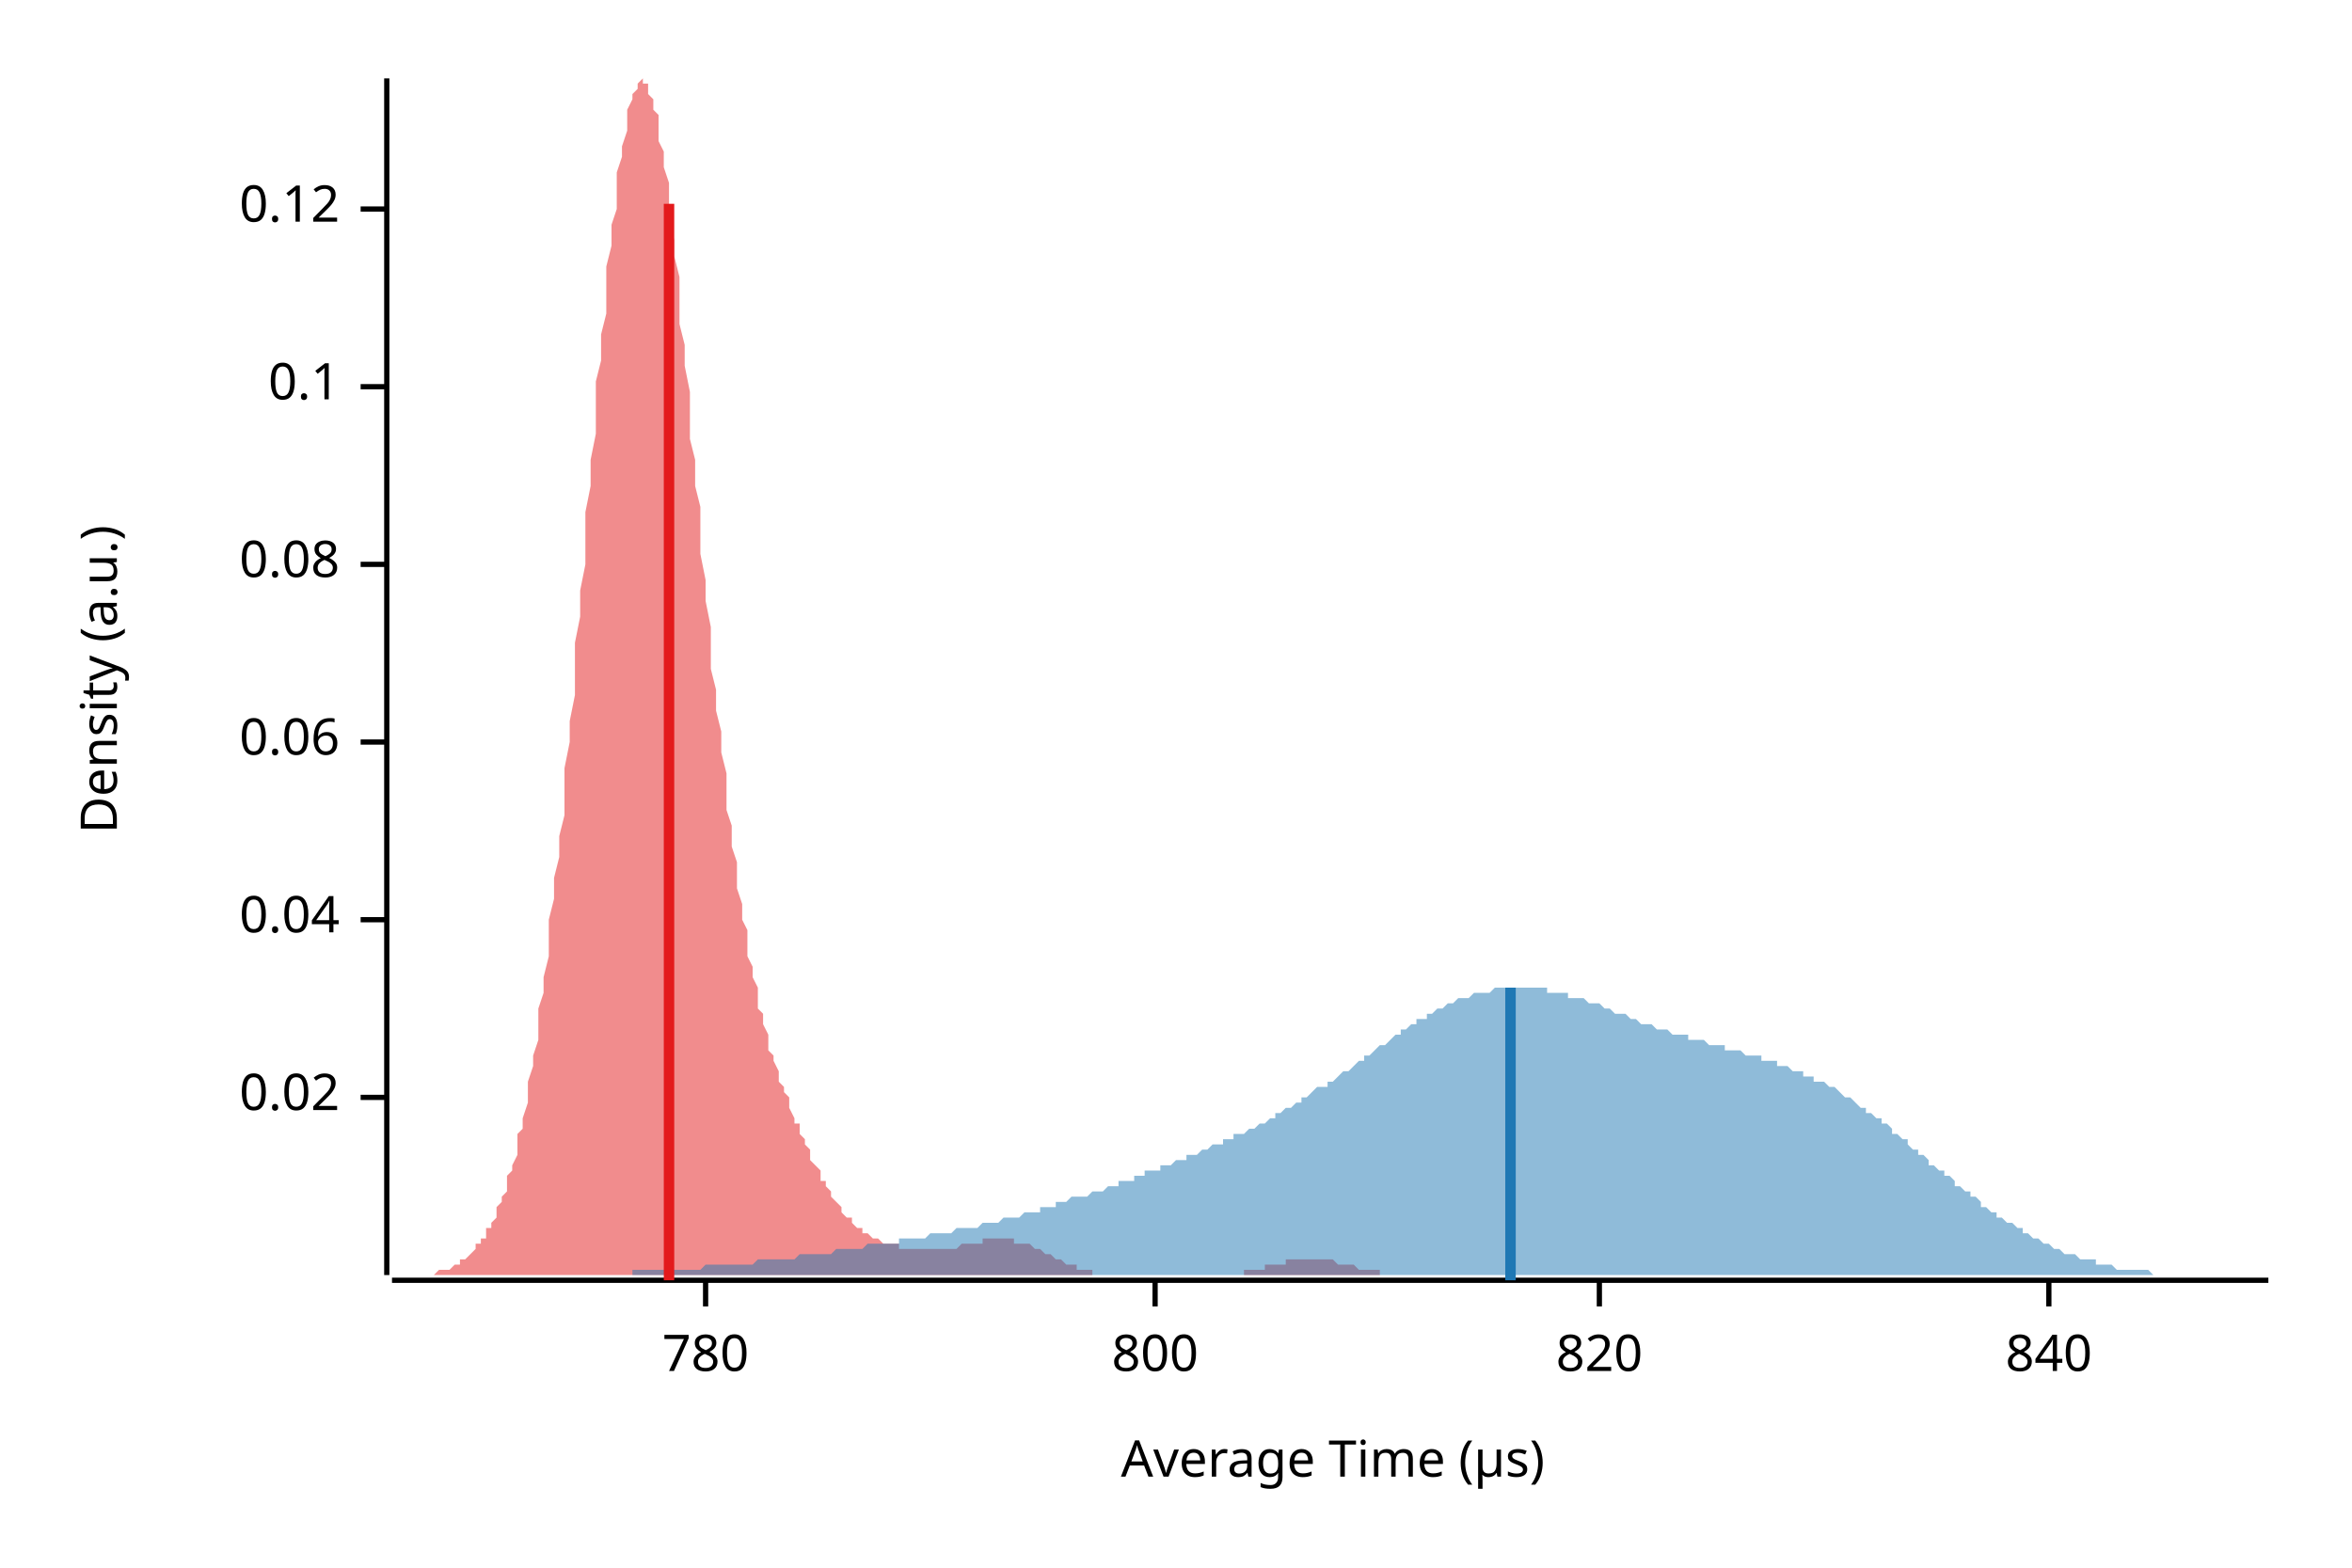
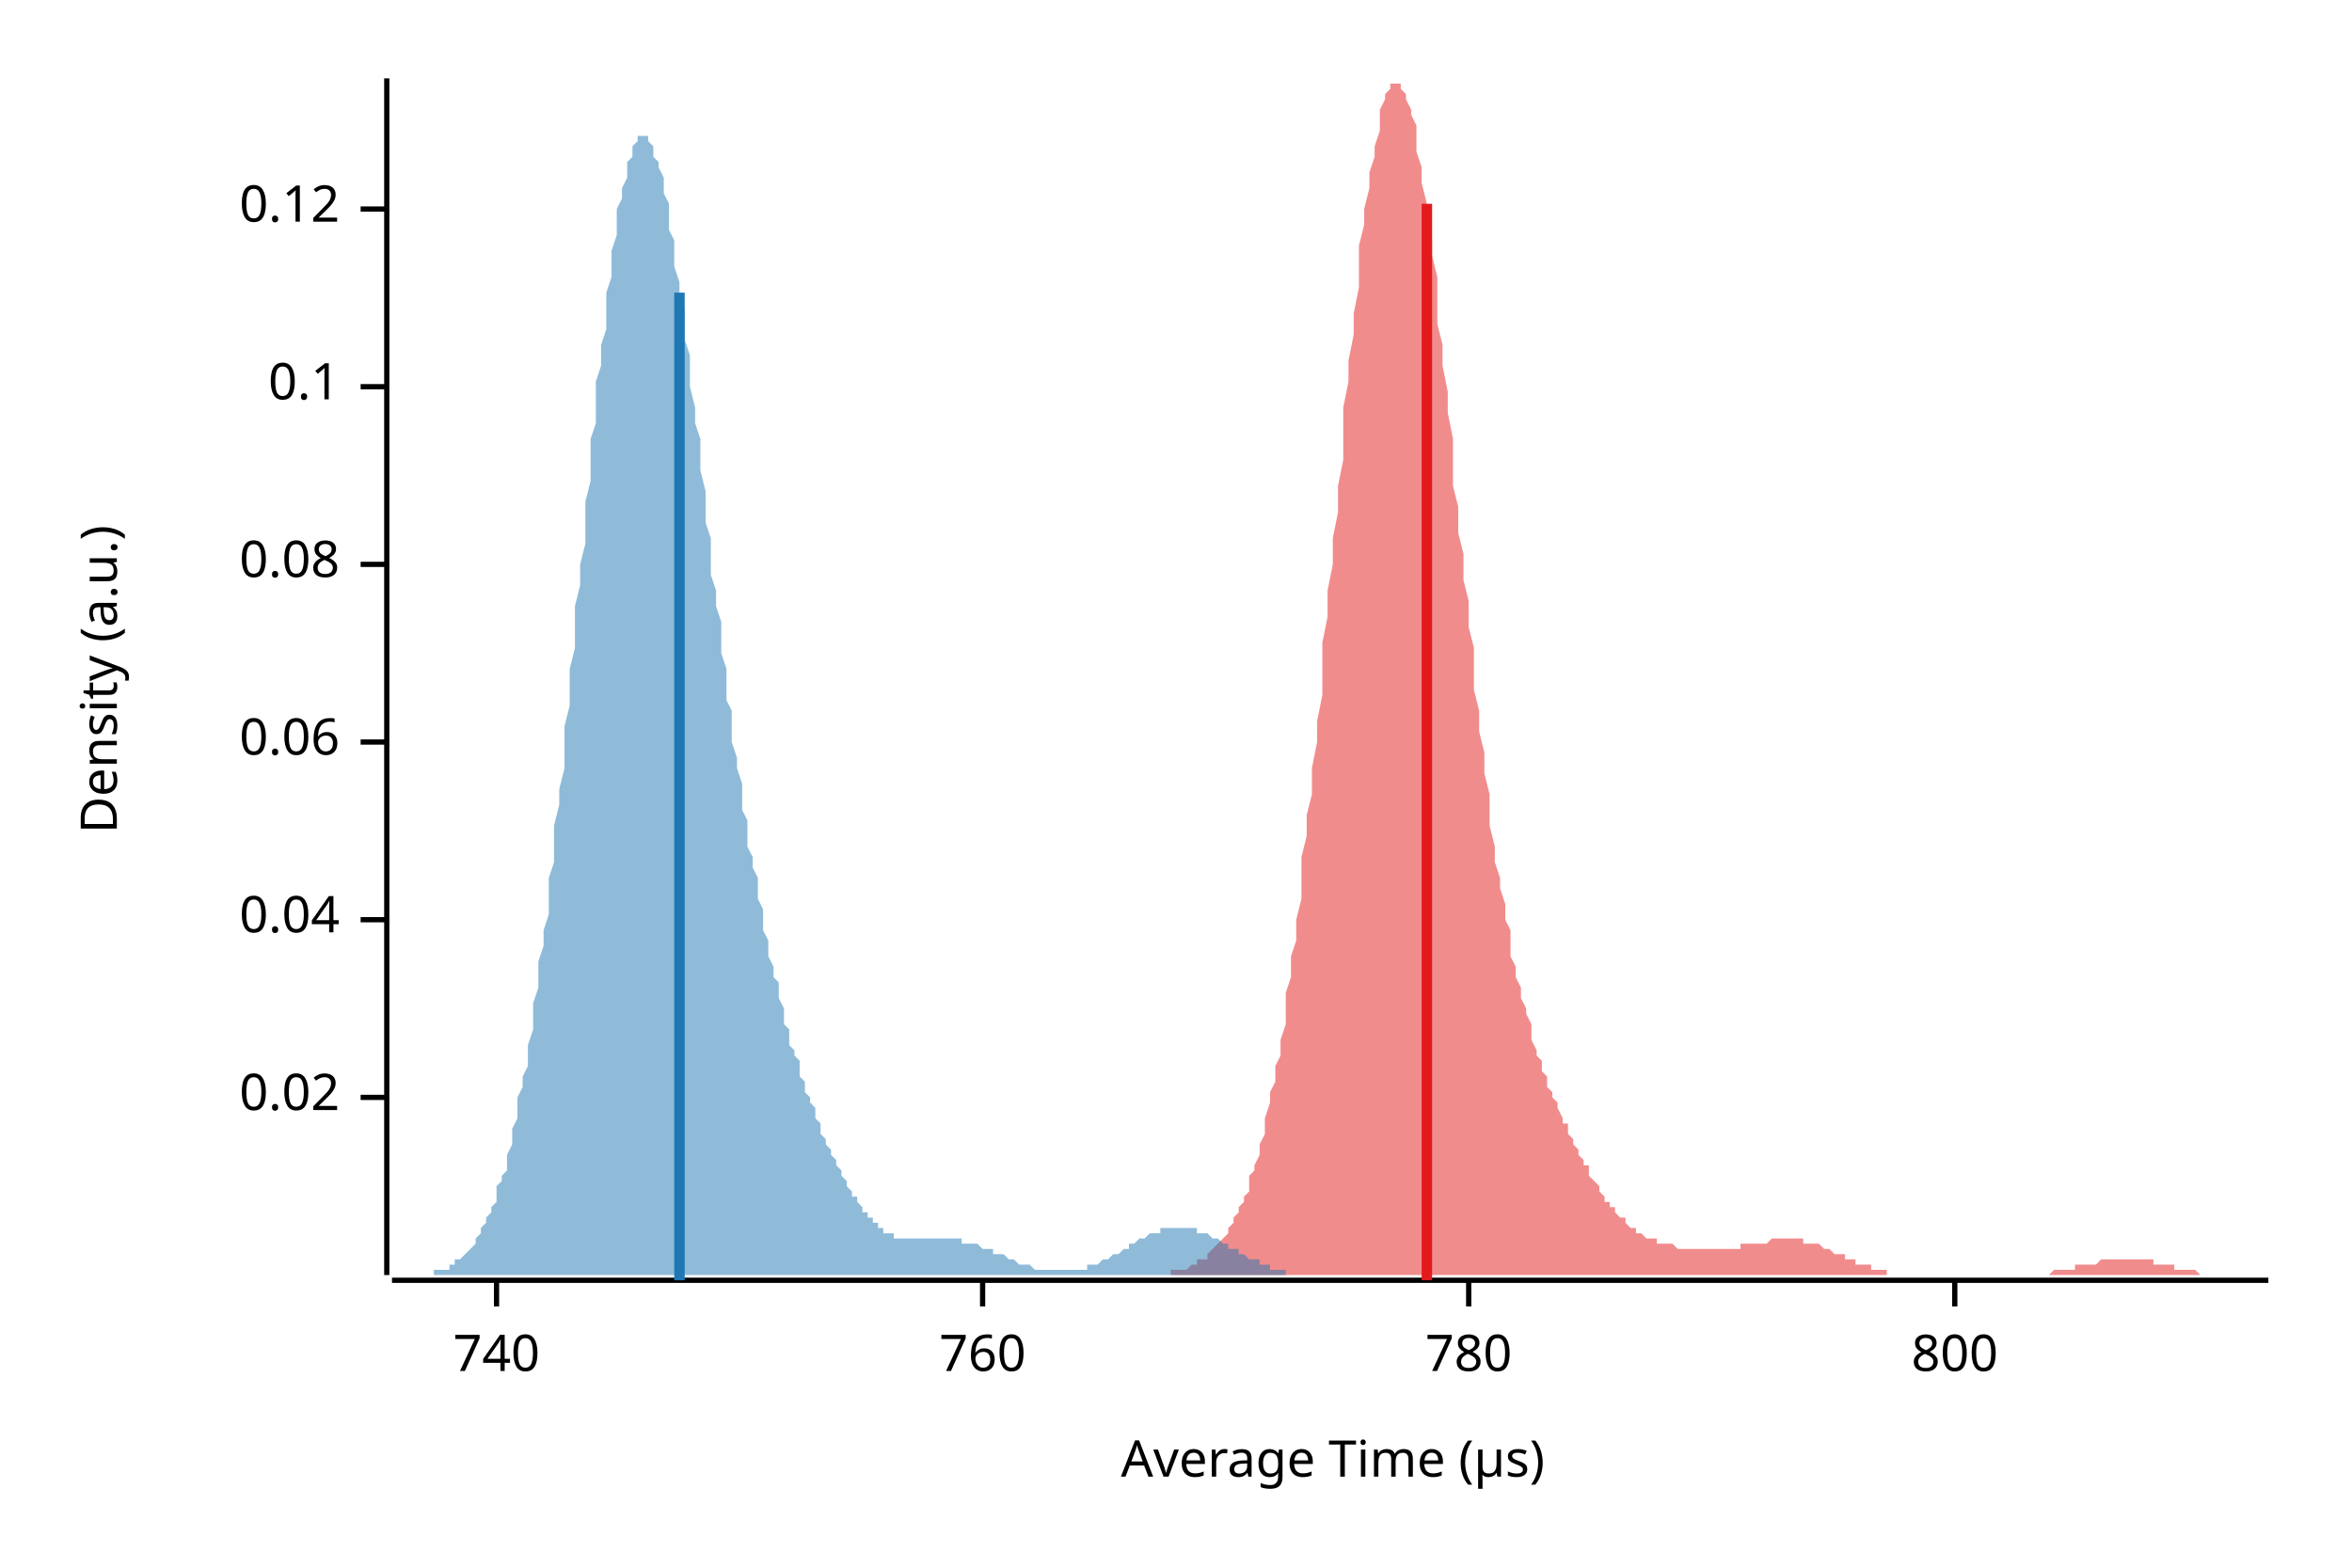
<svg xmlns="http://www.w3.org/2000/svg" width="450" height="300" viewBox="0 0 450 300">
  <text x="15" y="130" dy="0.76em" text-anchor="middle" font-family="sans-serif" font-size="9.677" opacity="1" fill="#000000" transform="rotate(270, 15, 130)">
Density (a.u.)
</text>
  <text x="255" y="285" dy="-0.5ex" text-anchor="middle" font-family="sans-serif" font-size="9.677" opacity="1" fill="#000000">
Average Time (µs)
</text>
  <polyline fill="none" opacity="1" stroke="#000000" stroke-width="1" points="74,15 74,244 " />
  <text x="65" y="210" dy="0.5ex" text-anchor="end" font-family="sans-serif" font-size="9.677" opacity="1" fill="#000000">
0.02
</text>
  <polyline fill="none" opacity="1" stroke="#000000" stroke-width="1" points="69,210 74,210 " />
  <text x="65" y="176" dy="0.5ex" text-anchor="end" font-family="sans-serif" font-size="9.677" opacity="1" fill="#000000">
0.04
</text>
  <polyline fill="none" opacity="1" stroke="#000000" stroke-width="1" points="69,176 74,176 " />
  <text x="65" y="142" dy="0.5ex" text-anchor="end" font-family="sans-serif" font-size="9.677" opacity="1" fill="#000000">
0.06
</text>
  <polyline fill="none" opacity="1" stroke="#000000" stroke-width="1" points="69,142 74,142 " />
  <text x="65" y="108" dy="0.5ex" text-anchor="end" font-family="sans-serif" font-size="9.677" opacity="1" fill="#000000">
0.08
</text>
  <polyline fill="none" opacity="1" stroke="#000000" stroke-width="1" points="69,108 74,108 " />
  <text x="65" y="74" dy="0.5ex" text-anchor="end" font-family="sans-serif" font-size="9.677" opacity="1" fill="#000000">
0.1
</text>
  <polyline fill="none" opacity="1" stroke="#000000" stroke-width="1" points="69,74 74,74 " />
  <text x="65" y="40" dy="0.5ex" text-anchor="end" font-family="sans-serif" font-size="9.677" opacity="1" fill="#000000">
0.12
</text>
  <polyline fill="none" opacity="1" stroke="#000000" stroke-width="1" points="69,40 74,40 " />
  <polyline fill="none" opacity="1" stroke="#000000" stroke-width="1" points="75,245 434,245 " />
-   <text x="135" y="255" dy="0.76em" text-anchor="middle" font-family="sans-serif" font-size="9.677" opacity="1" fill="#000000">
+   <text x="95" y="255" dy="0.76em" text-anchor="middle" font-family="sans-serif" font-size="9.677" opacity="1" fill="#000000">
+ 740
+ </text>
+   <polyline fill="none" opacity="1" stroke="#000000" stroke-width="1" points="95,245 95,250 " />
+   <text x="188" y="255" dy="0.76em" text-anchor="middle" font-family="sans-serif" font-size="9.677" opacity="1" fill="#000000">
+ 760
+ </text>
+   <polyline fill="none" opacity="1" stroke="#000000" stroke-width="1" points="188,245 188,250 " />
+   <text x="281" y="255" dy="0.76em" text-anchor="middle" font-family="sans-serif" font-size="9.677" opacity="1" fill="#000000">
780
</text>
-   <polyline fill="none" opacity="1" stroke="#000000" stroke-width="1" points="135,245 135,250 " />
-   <text x="221" y="255" dy="0.76em" text-anchor="middle" font-family="sans-serif" font-size="9.677" opacity="1" fill="#000000">
+   <polyline fill="none" opacity="1" stroke="#000000" stroke-width="1" points="281,245 281,250 " />
+   <text x="374" y="255" dy="0.76em" text-anchor="middle" font-family="sans-serif" font-size="9.677" opacity="1" fill="#000000">
800
</text>
-   <polyline fill="none" opacity="1" stroke="#000000" stroke-width="1" points="221,245 221,250 " />
-   <text x="306" y="255" dy="0.76em" text-anchor="middle" font-family="sans-serif" font-size="9.677" opacity="1" fill="#000000">
- 820
- </text>
-   <polyline fill="none" opacity="1" stroke="#000000" stroke-width="1" points="306,245 306,250 " />
-   <text x="392" y="255" dy="0.76em" text-anchor="middle" font-family="sans-serif" font-size="9.677" opacity="1" fill="#000000">
- 840
- </text>
-   <polyline fill="none" opacity="1" stroke="#000000" stroke-width="1" points="392,245 392,250 " />
-   <polygon opacity="0.5" fill="#E31A1C" points="75,244 75,244 75,244 76,244 76,244 77,244 77,244 77,244 78,244 78,244 79,244 79,244 79,244 80,244 80,244 81,244 81,244 81,244 82,244 82,244 83,244 83,244 83,244 84,243 84,243 85,243 85,243 85,243 86,243 86,243 87,242 87,242 87,242 88,242 88,241 89,241 89,241 89,241 90,240 90,240 91,239 91,239 91,238 92,238 92,237 93,237 93,236 93,235 94,235 94,234 95,233 95,232 95,231 96,230 96,229 97,228 97,227 97,225 98,224 98,223 99,221 99,219 99,217 100,216 100,214 101,211 101,209 101,207 102,204 102,202 103,199 103,196 103,193 104,190 104,187 105,183 105,180 105,176 106,172 106,168 107,164 107,160 108,156 108,152 108,147 109,142 109,138 110,133 110,128 110,123 111,118 111,113 112,108 112,103 112,98 113,93 113,88 114,83 114,78 114,73 115,69 115,64 116,60 116,55 116,51 117,47 117,43 118,40 118,36 118,33 119,30 119,28 120,25 120,23 120,21 121,19 121,18 122,17 122,16 122,16 123,15 123,16 124,16 124,17 124,18 125,19 125,21 126,22 126,24 126,27 127,29 127,32 128,35 128,39 128,42 129,46 129,49 130,53 130,57 130,62 131,66 131,70 132,75 132,79 132,84 133,88 133,93 134,97 134,102 134,106 135,111 135,115 136,120 136,124 136,128 137,132 137,136 138,140 138,144 139,148 139,152 139,155 140,158 140,162 141,165 141,168 141,170 142,173 142,176 143,178 143,181 143,183 144,185 144,187 145,189 145,191 145,193 146,194 146,196 147,198 147,199 147,201 148,202 148,203 149,205 149,206 149,207 150,208 150,209 151,210 151,211 151,212 152,214 152,215 153,215 153,216 153,217 154,218 154,219 155,220 155,221 155,222 156,223 156,223 157,224 157,225 157,226 158,226 158,227 159,228 159,229 159,229 160,230 160,230 161,231 161,231 161,232 162,233 162,233 163,233 163,234 163,234 164,235 164,235 165,235 165,236 165,236 166,236 166,236 167,237 167,237 167,237 168,237 168,237 169,238 169,238 169,238 170,238 170,238 171,238 171,238 172,238 172,239 172,239 173,239 173,239 174,239 174,239 174,239 175,239 175,239 176,239 176,239 176,239 177,239 177,239 178,239 178,239 178,239 179,239 179,239 180,239 180,239 180,239 181,239 181,239 182,239 182,239 182,239 183,239 183,239 184,238 184,238 184,238 185,238 185,238 186,238 186,238 186,238 187,238 187,238 188,238 188,238 188,237 189,237 189,237 190,237 190,237 190,237 191,237 191,237 192,237 192,237 192,237 193,237 193,237 194,237 194,237 194,238 195,238 195,238 196,238 196,238 196,238 197,238 197,238 198,239 198,239 198,239 199,239 199,239 200,240 200,240 200,240 201,240 201,240 202,241 202,241 203,241 203,241 203,241 204,242 204,242 205,242 205,242 205,242 206,242 206,243 207,243 207,243 207,243 208,243 208,243 209,243 209,243 209,244 210,244 210,244 211,244 211,244 211,244 212,244 212,244 213,244 213,244 213,244 214,244 214,244 215,244 215,244 215,244 216,244 216,244 217,244 217,244 217,244 218,244 218,244 219,244 219,244 219,244 220,244 220,244 221,244 221,244 221,244 222,244 222,244 223,244 223,244 223,244 224,244 224,244 225,244 225,244 225,244 226,244 226,244 227,244 227,244 227,244 228,244 228,244 229,244 229,244 229,244 230,244 230,244 231,244 231,244 231,244 232,244 232,244 233,244 233,244 233,244 234,244 234,244 235,244 235,244 236,244 236,244 236,244 237,244 237,244 238,244 238,243 238,243 239,243 239,243 240,243 240,243 240,243 241,243 241,243 242,243 242,243 242,242 243,242 243,242 244,242 244,242 244,242 245,242 245,242 246,242 246,242 246,241 247,241 247,241 248,241 248,241 248,241 249,241 249,241 250,241 250,241 250,241 251,241 251,241 252,241 252,241 252,241 253,241 253,241 254,241 254,241 254,241 255,241 255,241 256,242 256,242 256,242 257,242 257,242 258,242 258,242 258,242 259,242 259,242 260,243 260,243 260,243 261,243 261,243 262,243 262,243 262,243 263,243 263,243 264,243 264,244 264,244 265,244 265,244 266,244 266,244 267,244 267,244 267,244 268,244 268,244 269,244 269,244 269,244 270,244 270,244 271,244 271,244 271,244 272,244 272,244 273,244 273,244 273,244 274,244 274,244 275,244 275,244 275,244 275,244 75,244 " />
-   <polygon opacity="0.5" fill="#1F78B4" points="79,244 79,244 80,244 81,244 81,244 82,244 83,244 84,244 84,244 85,244 86,244 86,244 87,244 88,244 89,244 89,244 90,244 91,244 91,244 92,244 93,244 93,244 94,244 95,244 96,244 96,244 97,244 98,244 98,244 99,244 100,244 101,244 101,244 102,244 103,244 103,244 104,244 105,244 106,244 106,244 107,244 108,244 108,244 109,244 110,244 111,244 111,244 112,244 113,244 113,244 114,244 115,244 116,244 116,244 117,244 118,244 118,244 119,244 120,244 121,244 121,243 122,243 123,243 123,243 124,243 125,243 125,243 126,243 127,243 128,243 128,243 129,243 130,243 130,243 131,243 132,243 133,243 133,243 134,243 135,242 135,242 136,242 137,242 138,242 138,242 139,242 140,242 140,242 141,242 142,242 143,242 143,242 144,242 145,241 145,241 146,241 147,241 148,241 148,241 149,241 150,241 150,241 151,241 152,241 153,240 153,240 154,240 155,240 155,240 156,240 157,240 158,240 158,240 159,240 160,239 160,239 161,239 162,239 162,239 163,239 164,239 165,239 165,239 166,238 167,238 167,238 168,238 169,238 170,238 170,238 171,238 172,238 172,237 173,237 174,237 175,237 175,237 176,237 177,237 177,237 178,236 179,236 180,236 180,236 181,236 182,236 182,236 183,235 184,235 185,235 185,235 186,235 187,235 187,235 188,234 189,234 190,234 190,234 191,234 192,233 192,233 193,233 194,233 194,233 195,233 196,232 197,232 197,232 198,232 199,232 199,231 200,231 201,231 202,231 202,230 203,230 204,230 204,230 205,229 206,229 207,229 207,229 208,229 209,228 209,228 210,228 211,228 212,227 212,227 213,227 214,227 214,226 215,226 216,226 217,226 217,225 218,225 219,225 219,224 220,224 221,224 222,224 222,223 223,223 224,223 224,223 225,222 226,222 227,222 227,221 228,221 229,221 229,221 230,220 231,220 231,220 232,219 233,219 234,219 234,218 235,218 236,218 236,217 237,217 238,217 239,216 239,216 240,216 241,215 241,215 242,215 243,214 244,214 244,213 245,213 246,212 246,212 247,212 248,211 249,211 249,210 250,210 251,209 251,209 252,208 253,208 254,208 254,207 255,207 256,206 256,206 257,205 258,205 259,204 259,204 260,203 261,203 261,202 262,202 263,201 263,201 264,200 265,200 266,199 266,199 267,198 268,198 268,197 269,197 270,196 271,196 271,195 272,195 273,195 273,194 274,194 275,193 276,193 276,193 277,192 278,192 278,192 279,191 280,191 281,191 281,191 282,190 283,190 283,190 284,190 285,190 286,189 286,189 287,189 288,189 288,189 289,189 290,189 291,189 291,189 292,189 293,189 293,189 294,189 295,189 296,189 296,190 297,190 298,190 298,190 299,190 300,190 300,191 301,191 302,191 303,191 303,191 304,192 305,192 305,192 306,192 307,193 308,193 308,193 309,194 310,194 310,194 311,194 312,195 313,195 313,195 314,196 315,196 315,196 316,196 317,197 318,197 318,197 319,197 320,198 320,198 321,198 322,198 323,198 323,199 324,199 325,199 325,199 326,199 327,200 328,200 328,200 329,200 330,200 330,201 331,201 332,201 332,201 333,201 334,202 335,202 335,202 336,202 337,202 337,203 338,203 339,203 340,203 340,204 341,204 342,204 342,204 343,205 344,205 345,205 345,206 346,206 347,206 347,207 348,207 349,207 350,208 350,208 351,208 352,209 352,209 353,210 354,210 355,211 355,211 356,212 357,212 357,213 358,213 359,214 360,214 360,215 361,215 362,216 362,217 363,217 364,218 365,218 365,219 366,220 367,220 367,221 368,221 369,222 369,223 370,223 371,224 372,224 372,225 373,225 374,226 374,227 375,227 376,228 377,228 377,229 378,229 379,230 379,231 380,231 381,232 382,232 382,233 383,233 384,234 384,234 385,234 386,235 387,235 387,236 388,236 389,237 389,237 390,237 391,238 392,238 392,238 393,239 394,239 394,239 395,240 396,240 397,240 397,240 398,241 399,241 399,241 400,241 401,241 401,242 402,242 403,242 404,242 404,242 405,243 406,243 406,243 407,243 408,243 409,243 409,243 410,243 411,243 411,243 412,244 413,244 414,244 414,244 415,244 416,244 416,244 417,244 418,244 419,244 419,244 420,244 421,244 421,244 422,244 423,244 424,244 424,244 425,244 426,244 426,244 427,244 428,244 429,244 429,244 430,244 431,244 431,244 432,244 433,244 434,244 434,244 79,244 " />
-   <polyline fill="none" opacity="1" stroke="#E31A1C" stroke-width="2" points="128,245 128,39 " />
-   <polyline fill="none" opacity="1" stroke="#1F78B4" stroke-width="2" points="289,245 289,189 " />
+   <polyline fill="none" opacity="1" stroke="#000000" stroke-width="1" points="374,245 374,250 " />
+   <polygon opacity="0.5" fill="#E31A1C" points="214,244 215,244 215,244 216,244 216,244 217,244 217,244 217,244 218,244 218,244 219,244 219,244 220,244 220,244 221,244 221,244 221,244 222,244 222,244 223,244 223,244 224,244 224,244 224,243 225,243 225,243 226,243 226,243 227,243 227,243 228,242 228,242 228,242 229,242 229,241 230,241 230,241 231,241 231,240 231,240 232,239 232,239 233,238 233,238 234,237 234,237 235,236 235,235 235,235 236,234 236,233 237,232 237,231 238,230 238,229 239,228 239,227 239,225 240,224 240,223 241,221 241,219 242,217 242,216 242,214 243,211 243,209 244,207 244,204 245,202 245,199 246,196 246,193 246,190 247,187 247,183 248,180 248,176 249,172 249,168 249,164 250,160 250,156 251,152 251,147 252,142 252,138 253,133 253,128 253,123 254,118 254,113 255,108 255,103 256,98 256,93 257,88 257,83 257,78 258,73 258,69 259,64 259,60 260,55 260,51 260,47 261,43 261,40 262,36 262,33 263,30 263,28 264,25 264,23 264,21 265,19 265,18 266,17 266,16 267,16 267,15 267,16 268,16 268,17 269,18 269,19 270,21 270,22 271,24 271,27 271,29 272,32 272,35 273,39 273,42 274,46 274,49 275,53 275,57 275,62 276,66 276,70 277,75 277,79 278,84 278,88 278,93 279,97 279,102 280,106 280,111 281,115 281,120 282,124 282,128 282,132 283,136 283,140 284,144 284,148 285,152 285,155 285,158 286,162 286,165 287,168 287,170 288,173 288,176 289,178 289,181 289,183 290,185 290,187 291,189 291,191 292,193 292,194 293,196 293,198 293,199 294,201 294,202 295,203 295,205 296,206 296,207 296,208 297,209 297,210 298,211 298,212 299,214 299,215 300,215 300,216 300,217 301,218 301,219 302,220 302,221 303,222 303,223 304,223 304,224 304,225 305,226 305,226 306,227 306,228 307,229 307,229 307,230 308,230 308,231 309,231 309,232 310,233 310,233 311,233 311,234 311,234 312,235 312,235 313,235 313,236 314,236 314,236 314,236 315,237 315,237 316,237 316,237 317,237 317,238 318,238 318,238 318,238 319,238 319,238 320,238 320,238 321,239 321,239 322,239 322,239 322,239 323,239 323,239 324,239 324,239 325,239 325,239 325,239 326,239 326,239 327,239 327,239 328,239 328,239 329,239 329,239 329,239 330,239 330,239 331,239 331,239 332,239 332,239 332,239 333,239 333,238 334,238 334,238 335,238 335,238 336,238 336,238 336,238 337,238 337,238 338,238 338,238 339,237 339,237 340,237 340,237 340,237 341,237 341,237 342,237 342,237 343,237 343,237 343,237 344,237 344,237 345,237 345,238 346,238 346,238 347,238 347,238 347,238 348,238 348,238 349,239 349,239 350,239 350,239 350,239 351,240 351,240 352,240 352,240 353,240 353,241 354,241 354,241 354,241 355,241 355,242 356,242 356,242 357,242 357,242 358,242 358,243 358,243 359,243 359,243 360,243 360,243 361,243 361,243 361,244 362,244 362,244 363,244 363,244 364,244 364,244 365,244 365,244 365,244 366,244 366,244 367,244 367,244 368,244 368,244 369,244 369,244 369,244 370,244 370,244 371,244 371,244 372,244 372,244 372,244 373,244 373,244 374,244 374,244 375,244 375,244 376,244 376,244 376,244 377,244 377,244 378,244 378,244 379,244 379,244 379,244 380,244 380,244 381,244 381,244 382,244 382,244 383,244 383,244 383,244 384,244 384,244 385,244 385,244 386,244 386,244 387,244 387,244 387,244 388,244 388,244 389,244 389,244 390,244 390,244 390,244 391,244 391,244 392,244 392,244 393,243 393,243 394,243 394,243 394,243 395,243 395,243 396,243 396,243 397,243 397,243 397,242 398,242 398,242 399,242 399,242 400,242 400,242 401,242 401,242 401,242 402,241 402,241 403,241 403,241 404,241 404,241 405,241 405,241 405,241 406,241 406,241 407,241 407,241 408,241 408,241 408,241 409,241 409,241 410,241 410,241 411,241 411,241 412,241 412,242 412,242 413,242 413,242 414,242 414,242 415,242 415,242 415,242 416,242 416,243 417,243 417,243 418,243 418,243 419,243 419,243 419,243 420,243 420,243 421,244 421,244 422,244 422,244 423,244 423,244 423,244 424,244 424,244 425,244 425,244 426,244 426,244 426,244 427,244 427,244 428,244 428,244 429,244 429,244 430,244 430,244 430,244 431,244 431,244 432,244 432,244 433,244 433,244 434,244 434,244 214,244 " />
+   <polygon opacity="0.5" fill="#1F78B4" points="75,244 75,244 75,244 76,244 76,244 76,244 77,244 77,244 77,244 78,244 78,244 79,244 79,244 79,244 80,244 80,244 80,244 81,244 81,244 81,244 82,244 82,244 83,244 83,244 83,243 84,243 84,243 84,243 85,243 85,243 86,243 86,242 86,242 87,242 87,242 87,241 88,241 88,241 88,241 89,240 89,240 90,239 90,239 90,239 91,238 91,237 91,237 92,236 92,236 92,235 93,234 93,233 94,232 94,232 94,231 95,230 95,229 95,227 96,226 96,225 97,224 97,222 97,221 98,219 98,218 98,216 99,214 99,212 99,210 100,208 100,206 101,204 101,202 101,200 102,197 102,195 102,192 103,189 103,186 103,184 104,181 104,178 105,175 105,171 105,168 106,165 106,161 106,158 107,154 107,151 108,147 108,143 108,139 109,135 109,132 109,128 110,124 110,120 110,116 111,112 111,108 112,104 112,100 112,96 113,92 113,88 113,84 114,81 114,77 114,73 115,70 115,66 116,63 116,59 116,56 117,53 117,50 117,48 118,45 118,42 118,40 119,38 119,36 120,34 120,32 120,31 121,30 121,29 121,28 122,27 122,26 123,26 123,26 123,26 124,26 124,26 124,27 125,28 125,28 125,30 126,31 126,32 127,34 127,35 127,37 128,39 128,41 128,44 129,46 129,49 129,51 130,54 130,57 131,59 131,62 131,65 132,68 132,71 132,74 133,78 133,81 134,84 134,87 134,90 135,94 135,97 135,100 136,103 136,106 136,110 137,113 137,116 138,119 138,122 138,125 139,128 139,131 139,134 140,136 140,139 140,142 141,145 141,147 142,150 142,152 142,155 143,157 143,159 143,162 144,164 144,166 145,168 145,170 145,172 146,174 146,176 146,178 147,180 147,182 147,183 148,185 148,187 149,188 149,190 149,191 150,193 150,194 150,196 151,197 151,198 151,200 152,201 152,202 153,203 153,205 153,206 154,207 154,208 154,209 155,210 155,211 156,212 156,213 156,214 157,215 157,216 157,217 158,218 158,218 158,219 159,220 159,221 160,222 160,222 160,223 161,224 161,225 161,225 162,226 162,227 162,227 163,228 163,229 164,229 164,230 164,230 165,231 165,231 165,232 166,232 166,233 167,233 167,233 167,234 168,234 168,235 168,235 169,235 169,235 169,236 170,236 170,236 171,236 171,236 171,237 172,237 172,237 172,237 173,237 173,237 173,237 174,237 174,237 175,237 175,237 175,237 176,237 176,237 176,237 177,237 177,237 178,237 178,237 178,237 179,237 179,237 179,237 180,237 180,237 180,237 181,237 181,237 182,237 182,237 182,237 183,237 183,237 183,237 184,237 184,238 184,238 185,238 185,238 186,238 186,238 186,238 187,238 187,238 187,238 188,239 188,239 189,239 189,239 189,239 190,239 190,239 190,240 191,240 191,240 191,240 192,240 192,240 193,241 193,241 193,241 194,241 194,241 194,241 195,242 195,242 195,242 196,242 196,242 197,242 197,242 197,242 198,243 198,243 198,243 199,243 199,243 200,243 200,243 200,243 201,243 201,243 201,243 202,243 202,243 202,243 203,243 203,243 204,243 204,243 204,243 205,243 205,243 205,243 206,243 206,243 206,243 207,243 207,243 208,243 208,242 208,242 209,242 209,242 209,242 210,242 210,242 211,241 211,241 211,241 212,241 212,241 212,241 213,240 213,240 213,240 214,240 214,240 215,239 215,239 215,239 216,239 216,238 216,238 217,238 217,238 217,238 218,237 218,237 219,237 219,237 219,237 220,236 220,236 220,236 221,236 221,236 222,236 222,236 222,235 223,235 223,235 223,235 224,235 224,235 224,235 225,235 225,235 226,235 226,235 226,235 227,235 227,235 227,235 228,235 228,235 228,235 229,235 229,236 230,236 230,236 230,236 231,236 231,236 231,236 232,237 232,237 233,237 233,237 233,237 234,238 234,238 234,238 235,238 235,238 235,239 236,239 236,239 237,239 237,240 237,240 238,240 238,240 238,240 239,241 239,241 239,241 240,241 240,241 241,241 241,242 241,242 242,242 242,242 242,242 243,242 243,243 244,243 244,243 244,243 245,243 245,243 245,243 246,243 246,243 246,244 247,244 247,244 248,244 248,244 248,244 249,244 249,244 249,244 250,244 250,244 250,244 251,244 251,244 252,244 252,244 252,244 253,244 253,244 253,244 254,244 254,244 255,244 255,244 255,244 256,244 256,244 256,244 257,244 257,244 257,244 257,244 75,244 " />
+   <polyline fill="none" opacity="1" stroke="#E31A1C" stroke-width="2" points="273,245 273,39 " />
+   <polyline fill="none" opacity="1" stroke="#1F78B4" stroke-width="2" points="130,245 130,56 " />
</svg>
